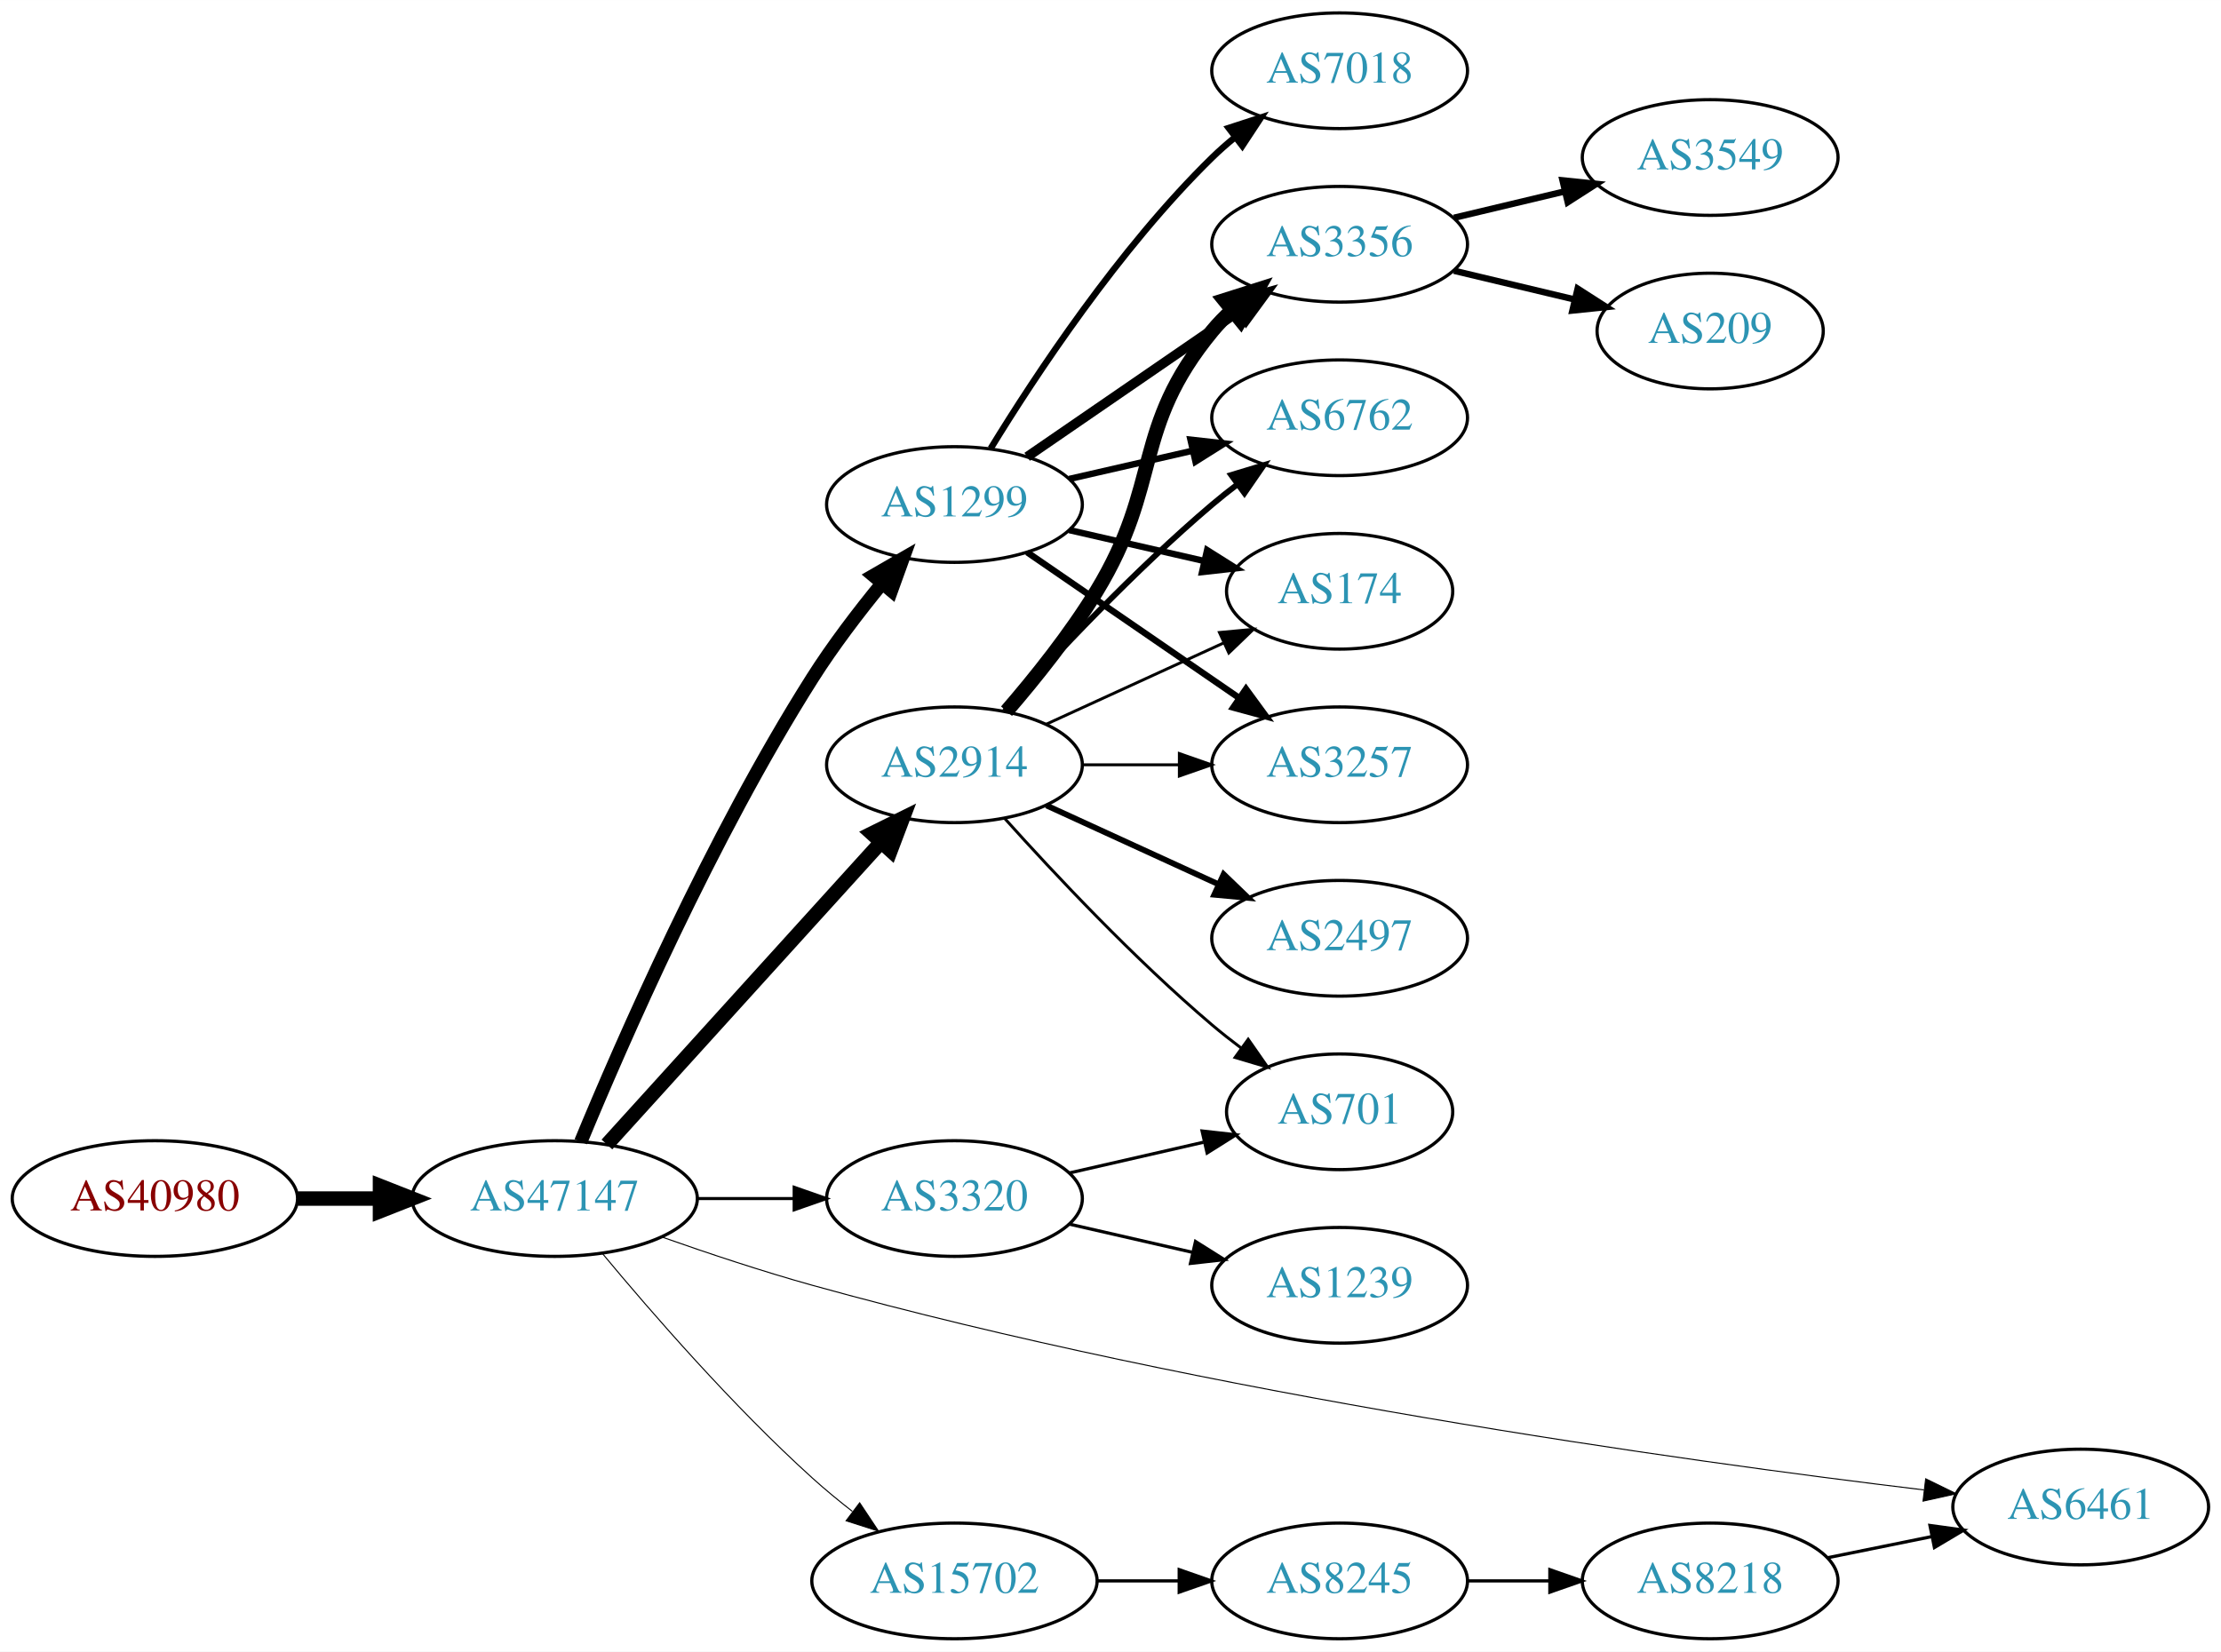
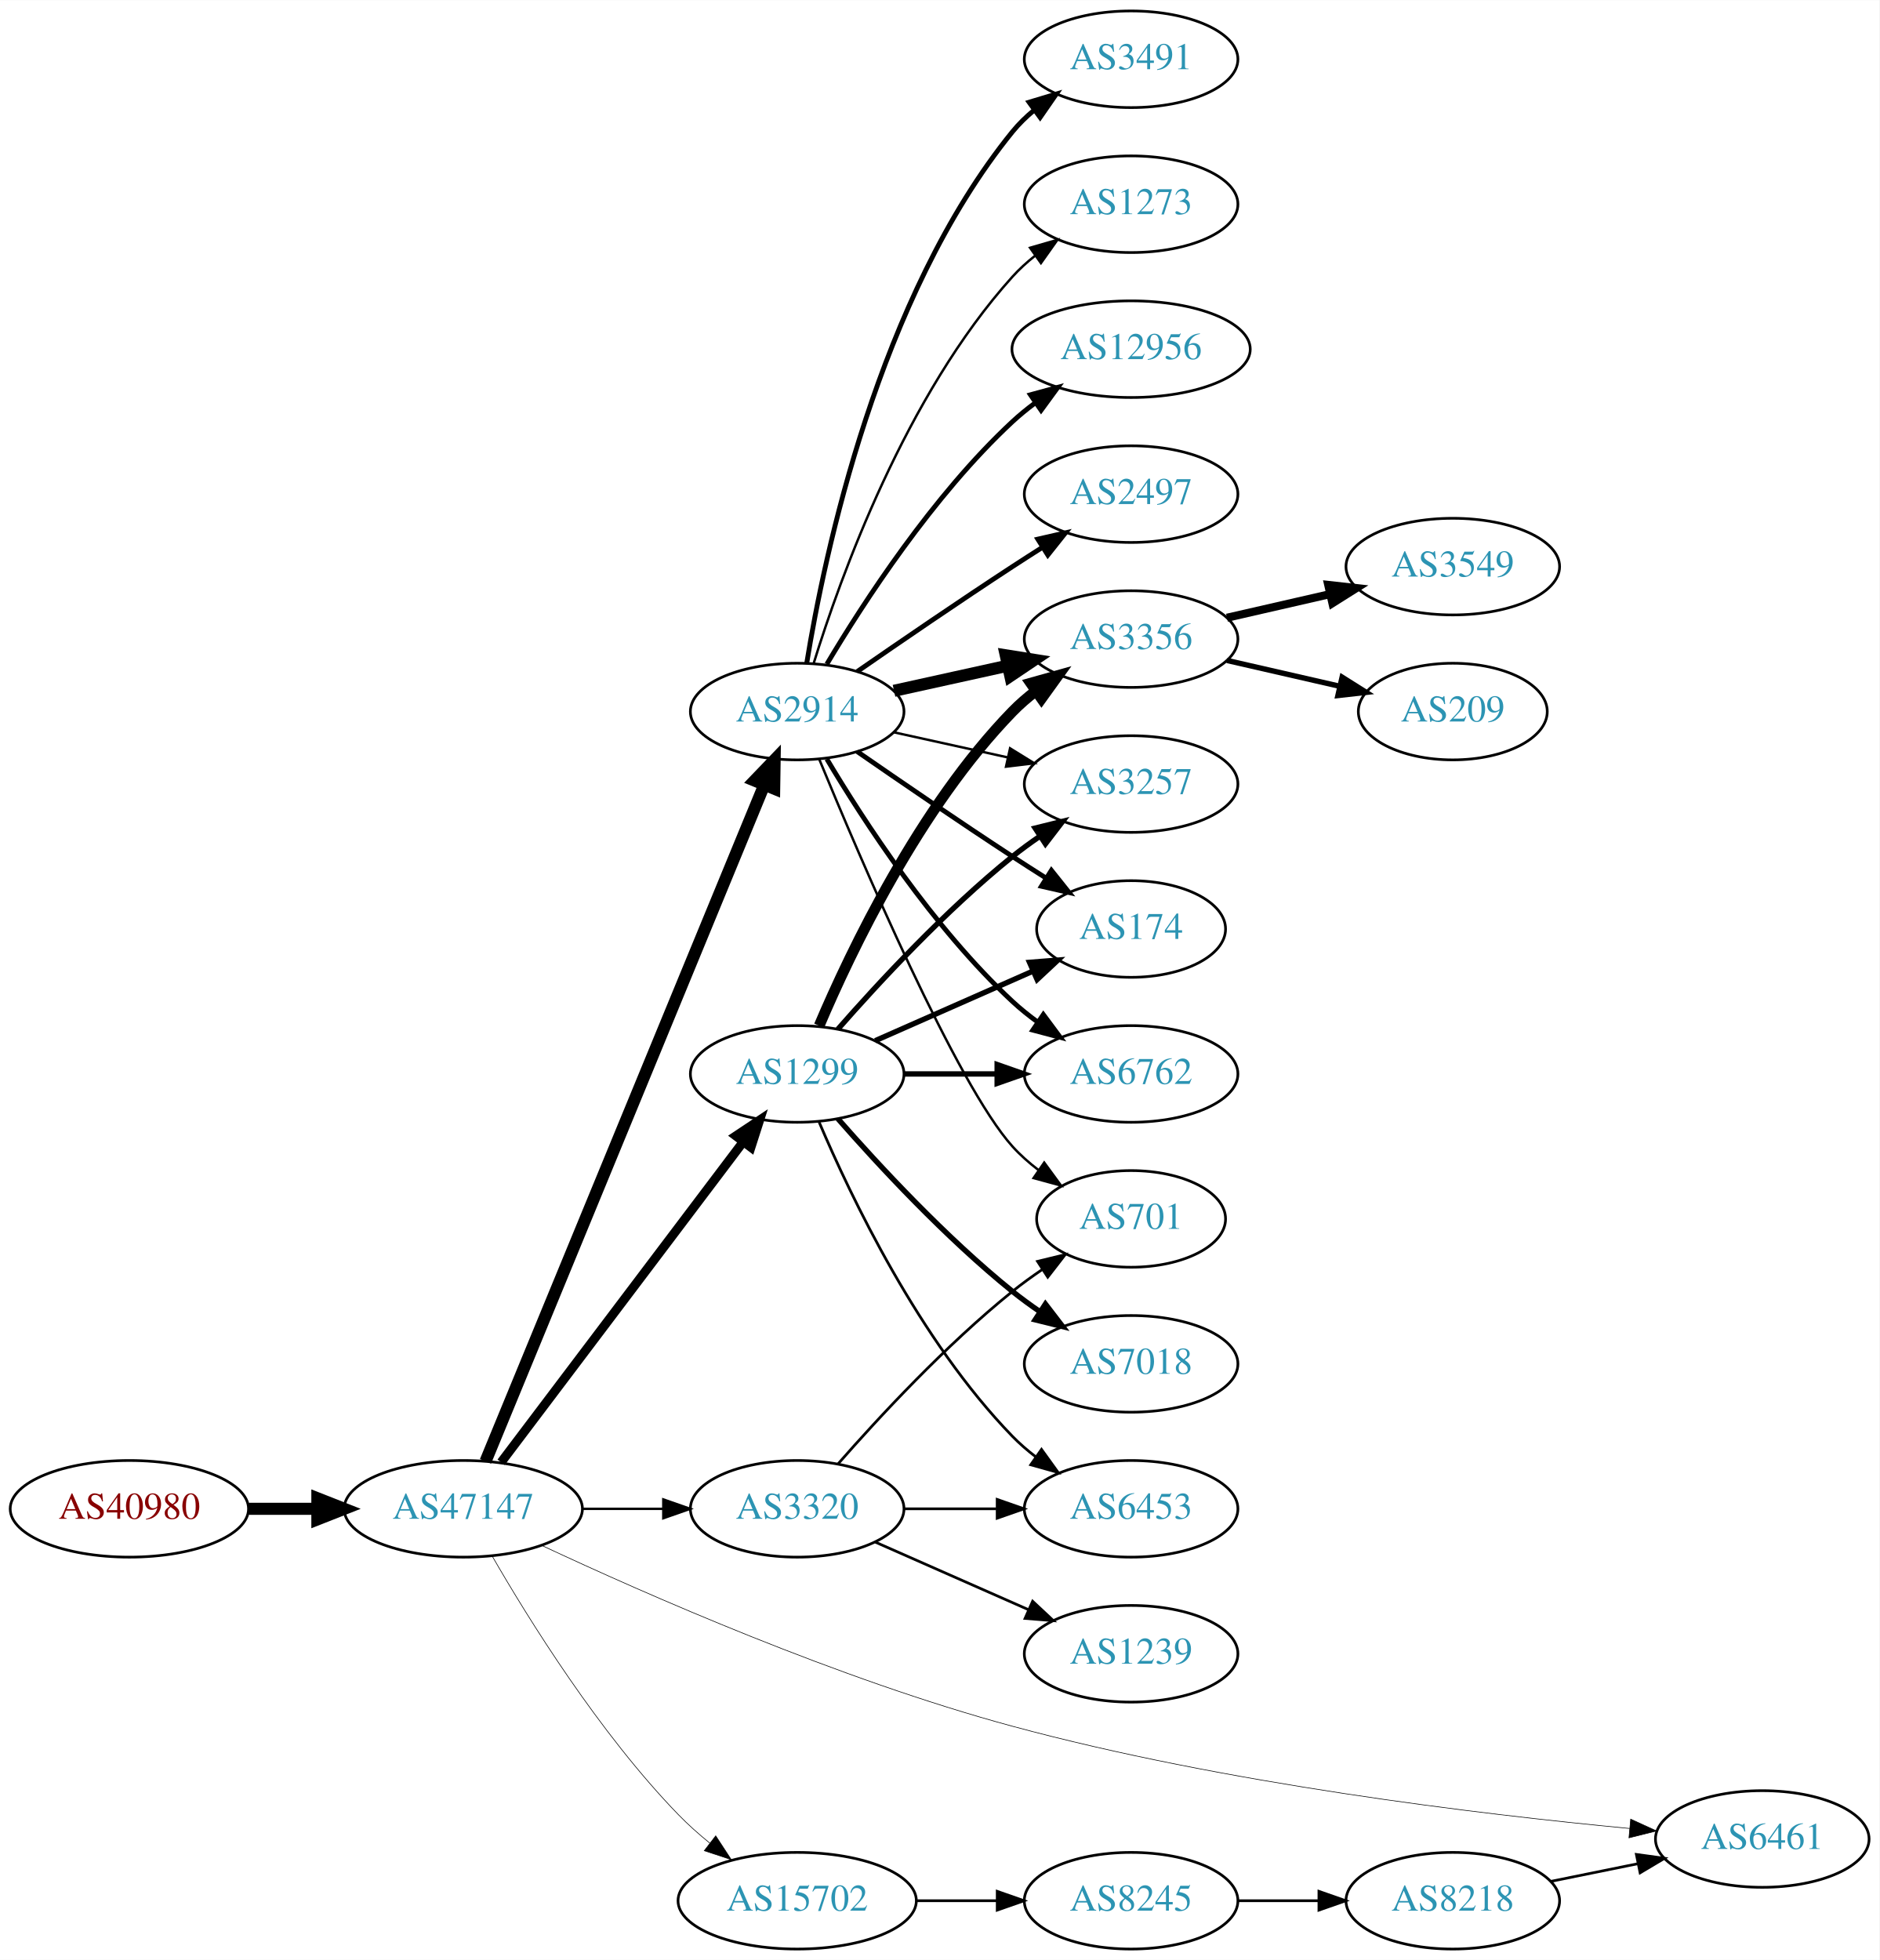
- <svg xmlns="http://www.w3.org/2000/svg" xmlns:xlink="http://www.w3.org/1999/xlink" width="691pt" height="514pt" viewBox="0.00 0.00 691.06 514.00">
-   <g id="graph0" class="graph" transform="scale(1 1) rotate(0) translate(4 510)">
-     <polygon fill="white" stroke="none" points="-4,4 -4,-510 687.055,-510 687.055,4 -4,4" />
+ <svg xmlns="http://www.w3.org/2000/svg" xmlns:xlink="http://www.w3.org/1999/xlink" width="700pt" height="730pt" viewBox="0.00 0.00 700.15 730.00">
+   <g id="graph0" class="graph" transform="scale(1 1) rotate(0) translate(4 726)">
+     <polygon fill="white" stroke="none" points="-4,4 -4,-726 696.155,-726 696.155,4 -4,4" />
    <g id="node1" class="node">
      <g id="a_node1">
        <a xlink:href="/asn/40980" xlink:title="AS40980 ~ powered by ANX [AT]">
-           <ellipse fill="#ffffff" stroke="black" cx="44.196" cy="-137" rx="44.393" ry="18" />
-           <text text-anchor="middle" x="44.196" y="-133.3" font-family="Times,serif" font-size="14.00" fill="#880000">AS40980</text>
+           <ellipse fill="#ffffff" stroke="black" cx="44.196" cy="-164" rx="44.393" ry="18" />
+           <text text-anchor="middle" x="44.196" y="-160.3" font-family="Times,serif" font-size="14.00" fill="#880000">AS40980</text>
        </a>
      </g>
    </g>
    <g id="node2" class="node">
      <g id="a_node2">
        <a xlink:href="/asn/47147" xlink:title="AS47147 ~ ANEXIA Internetdienstleistungs GmbH [AT]">
-           <ellipse fill="#ffffff" stroke="black" cx="168.588" cy="-137" rx="44.393" ry="18" />
-           <text text-anchor="middle" x="168.588" y="-133.3" font-family="Times,serif" font-size="14.00" fill="#2c94b3">AS47147</text>
+           <ellipse fill="#ffffff" stroke="black" cx="168.588" cy="-164" rx="44.393" ry="18" />
+           <text text-anchor="middle" x="168.588" y="-160.3" font-family="Times,serif" font-size="14.00" fill="#2c94b3">AS47147</text>
        </a>
      </g>
    </g>
    <g id="edge1" class="edge">
-       <path fill="none" stroke="black" stroke-width="4.5" d="M88.692,-137C96.898,-137 105.569,-137 114.041,-137" />
-       <polygon fill="black" stroke="black" stroke-width="4.5" points="114.233,-140.938 124.233,-137 114.233,-133.063 114.233,-140.938" />
+       <path fill="none" stroke="black" stroke-width="4.5" d="M88.692,-164C96.898,-164 105.569,-164 114.041,-164" />
+       <polygon fill="black" stroke="black" stroke-width="4.5" points="114.233,-167.938 124.233,-164 114.233,-160.063 114.233,-167.938" />
    </g>
    <g id="node3" class="node">
      <g id="a_node3">
-         <a xlink:href="/asn/1299" xlink:title="AS1299 ~ Telia Carrier [EU]">
-           <ellipse fill="#ffffff" stroke="black" cx="292.98" cy="-353" rx="39.794" ry="18" />
-           <text text-anchor="middle" x="292.98" y="-349.3" font-family="Times,serif" font-size="14.00" fill="#2c94b3">AS1299</text>
+         <a xlink:href="/asn/2914" xlink:title="AS2914 ~ NTT America, Inc. [US]">
+           <ellipse fill="#ffffff" stroke="black" cx="292.98" cy="-461" rx="39.794" ry="18" />
+           <text text-anchor="middle" x="292.98" y="-457.3" font-family="Times,serif" font-size="14.00" fill="#2c94b3">AS2914</text>
        </a>
      </g>
    </g>
    <g id="edge2" class="edge">
-       <path fill="none" stroke="black" stroke-width="4.179" d="M176.716,-154.694C189.341,-185.22 217.287,-249.282 248.784,-299 255.179,-309.094 263.131,-319.502 270.462,-328.453" />
-       <polygon fill="black" stroke="black" stroke-width="4.179" points="267.736,-330.893 276.959,-336.214 273.344,-326.199 267.736,-330.893" />
+       <path fill="none" stroke="black" stroke-width="4.5" d="M176.878,-181.689C197.407,-231.507 255.821,-373.254 280.621,-433.436" />
+       <polygon fill="black" stroke="black" stroke-width="4.5" points="277.124,-435.282 284.574,-443.028 284.405,-432.282 277.124,-435.282" />
    </g>
    <g id="node4" class="node">
      <g id="a_node4">
        <a xlink:href="/asn/3320" xlink:title="AS3320 ~ DTAG [DE]">
-           <ellipse fill="#ffffff" stroke="black" cx="292.98" cy="-137" rx="39.794" ry="18" />
-           <text text-anchor="middle" x="292.98" y="-133.3" font-family="Times,serif" font-size="14.00" fill="#2c94b3">AS3320</text>
+           <ellipse fill="#ffffff" stroke="black" cx="292.98" cy="-164" rx="39.794" ry="18" />
+           <text text-anchor="middle" x="292.98" y="-160.3" font-family="Times,serif" font-size="14.00" fill="#2c94b3">AS3320</text>
        </a>
      </g>
    </g>
    <g id="edge3" class="edge">
-       <path fill="none" stroke="black" stroke-width="0.964" d="M213.084,-137C222.773,-137 233.11,-137 243.002,-137" />
-       <polygon fill="black" stroke="black" stroke-width="0.964" points="243.105,-140.5 253.105,-137 243.105,-133.5 243.105,-140.5" />
+       <path fill="none" stroke="black" stroke-width="0.9" d="M213.084,-164C222.773,-164 233.11,-164 243.002,-164" />
+       <polygon fill="black" stroke="black" stroke-width="0.9" points="243.105,-167.5 253.105,-164 243.105,-160.5 243.105,-167.5" />
    </g>
    <g id="node5" class="node">
      <g id="a_node5">
-         <a xlink:href="/asn/2914" xlink:title="AS2914 ~ NTT America, Inc. [US]">
-           <ellipse fill="#ffffff" stroke="black" cx="292.98" cy="-272" rx="39.794" ry="18" />
-           <text text-anchor="middle" x="292.98" y="-268.3" font-family="Times,serif" font-size="14.00" fill="#2c94b3">AS2914</text>
+         <a xlink:href="/asn/1299" xlink:title="AS1299 ~ Telia Carrier [EU]">
+           <ellipse fill="#ffffff" stroke="black" cx="292.98" cy="-326" rx="39.794" ry="18" />
+           <text text-anchor="middle" x="292.98" y="-322.3" font-family="Times,serif" font-size="14.00" fill="#2c94b3">AS1299</text>
        </a>
      </g>
    </g>
    <g id="edge4" class="edge">
-       <path fill="none" stroke="black" stroke-width="4.5" d="M184.842,-153.825C206.305,-177.499 245.536,-220.771 270.104,-247.87" />
-       <polygon fill="black" stroke="black" stroke-width="4.5" points="267.285,-250.623 276.919,-255.387 273.119,-245.334 267.285,-250.623" />
+       <path fill="none" stroke="black" stroke-width="3.375" d="M182.686,-181.337C204.311,-209.96 247.582,-267.233 272.705,-300.486" />
+       <polygon fill="black" stroke="black" stroke-width="3.375" points="270.156,-302.919 278.976,-308.788 275.741,-298.699 270.156,-302.919" />
    </g>
    <g id="node6" class="node">
      <g id="a_node6">
+         <a xlink:href="/asn/6461" xlink:title="AS6461 ~ Zayo Bandwidth [US]">
+           <ellipse fill="#ffffff" stroke="black" cx="652.508" cy="-41" rx="39.794" ry="18" />
+           <text text-anchor="middle" x="652.508" y="-37.3" font-family="Times,serif" font-size="14.00" fill="#2c94b3">AS6461</text>
+         </a>
+       </g>
+     </g>
+     <g id="edge5" class="edge">
+       <path fill="none" stroke="black" stroke-width="0.225" d="M197.874,-150.336C236.557,-132.213 308.55,-100.484 373.176,-83 452.224,-61.614 547.042,-50.23 603.116,-44.917" />
+       <polygon fill="black" stroke="black" stroke-width="0.225" points="603.486,-48.398 613.122,-43.995 602.843,-41.427 603.486,-48.398" />
+     </g>
+     <g id="node7" class="node">
+       <g id="a_node7">
        <a xlink:href="/asn/15702" xlink:title="AS15702 ~ Onstage Online GmbH [AT]">
          <ellipse fill="#ffffff" stroke="black" cx="292.98" cy="-18" rx="44.393" ry="18" />
          <text text-anchor="middle" x="292.98" y="-14.3" font-family="Times,serif" font-size="14.00" fill="#2c94b3">AS15702</text>
        </a>
      </g>
    </g>
-     <g id="edge5" class="edge">
-       <path fill="none" stroke="black" stroke-width="0.321" d="M183.571,-119.736C198.732,-101.491 224.086,-72.325 248.784,-50 252.666,-46.492 256.919,-42.985 261.195,-39.648" />
-       <polygon fill="black" stroke="black" stroke-width="0.321" points="263.485,-42.304 269.353,-33.483 259.265,-36.719 263.485,-42.304" />
-     </g>
-     <g id="node7" class="node">
-       <g id="a_node7">
-         <a xlink:href="/asn/6461" xlink:title="AS6461 ~ Zayo Bandwidth [US]">
-           <ellipse fill="#ffffff" stroke="black" cx="643.409" cy="-41" rx="39.794" ry="18" />
-           <text text-anchor="middle" x="643.409" y="-37.3" font-family="Times,serif" font-size="14.00" fill="#2c94b3">AS6461</text>
-         </a>
-       </g>
-     </g>
    <g id="edge6" class="edge">
-       <path fill="none" stroke="black" stroke-width="0.321" d="M202.077,-124.983C216.297,-119.968 233.249,-114.319 248.784,-110 371.201,-75.968 519.912,-55.316 594.649,-46.316" />
-       <polygon fill="black" stroke="black" stroke-width="0.321" points="595.175,-49.779 604.693,-45.124 594.35,-42.827 595.175,-49.779" />
+       <path fill="none" stroke="black" stroke-width="0.225" d="M179.305,-146.479C192.895,-122.91 219.253,-80.444 248.784,-50 252.348,-46.326 256.368,-42.758 260.484,-39.418" />
+       <polygon fill="black" stroke="black" stroke-width="0.225" points="262.632,-42.181 268.424,-33.31 258.364,-36.633 262.632,-42.181" />
    </g>
    <g id="node8" class="node">
      <g id="a_node8">
-         <a xlink:href="/asn/3356" xlink:title="AS3356 ~ Level 3 Parent, LLC [US]">
-           <ellipse fill="#ffffff" stroke="black" cx="412.823" cy="-434" rx="39.794" ry="18" />
-           <text text-anchor="middle" x="412.823" y="-430.3" font-family="Times,serif" font-size="14.00" fill="#2c94b3">AS3356</text>
+         <a xlink:href="/asn/12956" xlink:title="AS12956 ~ TELXIUS [ES]">
+           <ellipse fill="#ffffff" stroke="black" cx="417.373" cy="-596" rx="44.393" ry="18" />
+           <text text-anchor="middle" x="417.373" y="-592.3" font-family="Times,serif" font-size="14.00" fill="#2c94b3">AS12956</text>
        </a>
      </g>
    </g>
    <g id="edge7" class="edge">
-       <path fill="none" stroke="black" stroke-width="3" d="M315.595,-367.857C334.083,-380.565 360.897,-398.995 381.526,-413.175" />
-       <polygon fill="black" stroke="black" stroke-width="3" points="379.723,-416.183 389.947,-418.963 383.688,-410.414 379.723,-416.183" />
+       <path fill="none" stroke="black" stroke-width="1.8" d="M304.026,-478.671C317.597,-501.472 343.529,-541.472 373.176,-569 375.783,-571.42 378.637,-573.746 381.595,-575.948" />
+       <polygon fill="black" stroke="black" stroke-width="1.8" points="379.873,-579.012 390.095,-581.8 383.843,-573.246 379.873,-579.012" />
    </g>
    <g id="node9" class="node">
      <g id="a_node9">
-         <a xlink:href="/asn/6762" xlink:title="AS6762 ~ TELECOM ITALIA SPARKLE S.p.A. [IT]">
-           <ellipse fill="#ffffff" stroke="black" cx="412.823" cy="-380" rx="39.794" ry="18" />
-           <text text-anchor="middle" x="412.823" y="-376.3" font-family="Times,serif" font-size="14.00" fill="#2c94b3">AS6762</text>
+         <a xlink:href="/asn/3356" xlink:title="AS3356 ~ Level 3 Parent, LLC [US]">
+           <ellipse fill="#ffffff" stroke="black" cx="417.373" cy="-488" rx="39.794" ry="18" />
+           <text text-anchor="middle" x="417.373" y="-484.3" font-family="Times,serif" font-size="14.00" fill="#2c94b3">AS3356</text>
        </a>
      </g>
    </g>
    <g id="edge8" class="edge">
-       <path fill="none" stroke="black" stroke-width="2" d="M328.7,-360.955C340.7,-363.704 354.32,-366.825 367.013,-369.733" />
-       <polygon fill="black" stroke="black" stroke-width="2" points="366.415,-373.187 376.945,-372.009 367.979,-366.364 366.415,-373.187" />
+       <path fill="none" stroke="black" stroke-width="4.5" d="M329.053,-468.737C342.24,-471.646 357.42,-474.995 371.386,-478.076" />
+       <polygon fill="black" stroke="black" stroke-width="4.5" points="370.681,-481.953 381.295,-480.262 372.378,-474.262 370.681,-481.953" />
    </g>
    <g id="node10" class="node">
      <g id="a_node10">
-         <a xlink:href="/asn/7018" xlink:title="AS7018 ~ AT&amp;T Services, Inc. [US]">
-           <ellipse fill="#ffffff" stroke="black" cx="412.823" cy="-488" rx="39.794" ry="18" />
-           <text text-anchor="middle" x="412.823" y="-484.3" font-family="Times,serif" font-size="14.00" fill="#2c94b3">AS7018</text>
+         <a xlink:href="/asn/3257" xlink:title="AS3257 ~ GTT [DE]">
+           <ellipse fill="#ffffff" stroke="black" cx="417.373" cy="-434" rx="39.794" ry="18" />
+           <text text-anchor="middle" x="417.373" y="-430.3" font-family="Times,serif" font-size="14.00" fill="#2c94b3">AS3257</text>
        </a>
      </g>
    </g>
    <g id="edge9" class="edge">
-       <path fill="none" stroke="black" stroke-width="2" d="M304.246,-370.44C318.055,-392.991 344.243,-432.722 373.176,-461 375.317,-463.092 377.634,-465.137 380.034,-467.106" />
-       <polygon fill="black" stroke="black" stroke-width="2" points="378.301,-470.185 388.375,-473.464 382.544,-464.618 378.301,-470.185" />
+       <path fill="none" stroke="black" stroke-width="0.9" d="M329.053,-453.263C342.24,-450.354 357.42,-447.005 371.386,-443.924" />
+       <polygon fill="black" stroke="black" stroke-width="0.9" points="372.284,-447.31 381.295,-441.738 370.776,-440.475 372.284,-447.31" />
    </g>
    <g id="node11" class="node">
      <g id="a_node11">
        <a xlink:href="/asn/174" xlink:title="AS174 ~ Cogent Communications [US]">
-           <ellipse fill="#ffffff" stroke="black" cx="412.823" cy="-326" rx="35.194" ry="18" />
-           <text text-anchor="middle" x="412.823" y="-322.3" font-family="Times,serif" font-size="14.00" fill="#2c94b3">AS174</text>
+           <ellipse fill="#ffffff" stroke="black" cx="417.373" cy="-380" rx="35.194" ry="18" />
+           <text text-anchor="middle" x="417.373" y="-376.3" font-family="Times,serif" font-size="14.00" fill="#2c94b3">AS174</text>
        </a>
      </g>
    </g>
    <g id="edge10" class="edge">
-       <path fill="none" stroke="black" stroke-width="2" d="M328.7,-345.045C341.792,-342.045 356.814,-338.604 370.455,-335.478" />
-       <polygon fill="black" stroke="black" stroke-width="2" points="371.597,-338.807 380.562,-333.162 370.033,-331.984 371.597,-338.807" />
+       <path fill="none" stroke="black" stroke-width="1.8" d="M315.337,-446.099C331.188,-435.123 353.391,-419.921 373.176,-407 377.221,-404.358 381.507,-401.615 385.746,-398.933" />
+       <polygon fill="black" stroke="black" stroke-width="1.8" points="387.683,-401.85 394.29,-393.568 383.96,-395.921 387.683,-401.85" />
    </g>
    <g id="node12" class="node">
      <g id="a_node12">
-         <a xlink:href="/asn/3257" xlink:title="AS3257 ~ GTT [DE]">
-           <ellipse fill="#ffffff" stroke="black" cx="412.823" cy="-272" rx="39.794" ry="18" />
-           <text text-anchor="middle" x="412.823" y="-268.3" font-family="Times,serif" font-size="14.00" fill="#2c94b3">AS3257</text>
+         <a xlink:href="/asn/2497" xlink:title="AS2497 ~ Internet Initiative Japan Inc. [JP]">
+           <ellipse fill="#ffffff" stroke="black" cx="417.373" cy="-542" rx="39.794" ry="18" />
+           <text text-anchor="middle" x="417.373" y="-538.3" font-family="Times,serif" font-size="14.00" fill="#2c94b3">AS2497</text>
        </a>
      </g>
    </g>
    <g id="edge11" class="edge">
-       <path fill="none" stroke="black" stroke-width="2" d="M315.595,-338.143C334.083,-325.435 360.897,-307.005 381.526,-292.825" />
-       <polygon fill="black" stroke="black" stroke-width="2" points="383.688,-295.586 389.947,-287.037 379.723,-289.817 383.688,-295.586" />
+       <path fill="none" stroke="black" stroke-width="1.8" d="M315.337,-475.901C331.188,-486.877 353.391,-502.079 373.176,-515 376.758,-517.339 380.529,-519.759 384.289,-522.144" />
+       <polygon fill="black" stroke="black" stroke-width="1.8" points="382.623,-525.231 392.95,-527.596 386.352,-519.307 382.623,-525.231" />
    </g>
    <g id="node13" class="node">
      <g id="a_node13">
-         <a xlink:href="/asn/701" xlink:title="AS701 ~ UUNET [US]">
-           <ellipse fill="#ffffff" stroke="black" cx="412.823" cy="-164" rx="35.194" ry="18" />
-           <text text-anchor="middle" x="412.823" y="-160.3" font-family="Times,serif" font-size="14.00" fill="#2c94b3">AS701</text>
+         <a xlink:href="/asn/3491" xlink:title="AS3491 ~ PCCW Global, Inc. [US]">
+           <ellipse fill="#ffffff" stroke="black" cx="417.373" cy="-704" rx="39.794" ry="18" />
+           <text text-anchor="middle" x="417.373" y="-700.3" font-family="Times,serif" font-size="14.00" fill="#2c94b3">AS3491</text>
        </a>
      </g>
    </g>
    <g id="edge12" class="edge">
-       <path fill="none" stroke="black" d="M328.7,-144.955C341.792,-147.955 356.814,-151.396 370.455,-154.522" />
-       <polygon fill="black" stroke="black" points="370.033,-158.016 380.562,-156.838 371.597,-151.193 370.033,-158.016" />
+       <path fill="none" stroke="black" stroke-width="1.8" d="M296.561,-479.178C303.016,-518.997 323.088,-615.286 373.176,-677 375.545,-679.918 378.318,-682.612 381.295,-685.075" />
+       <polygon fill="black" stroke="black" stroke-width="1.8" points="379.371,-688.003 389.517,-691.052 383.486,-682.341 379.371,-688.003" />
    </g>
    <g id="node14" class="node">
      <g id="a_node14">
-         <a xlink:href="/asn/1239" xlink:title="AS1239 ~ Sprint [US]">
-           <ellipse fill="#ffffff" stroke="black" cx="412.823" cy="-110" rx="39.794" ry="18" />
-           <text text-anchor="middle" x="412.823" y="-106.3" font-family="Times,serif" font-size="14.00" fill="#2c94b3">AS1239</text>
+         <a xlink:href="/asn/6762" xlink:title="AS6762 ~ TELECOM ITALIA SPARKLE S.p.A. [IT]">
+           <ellipse fill="#ffffff" stroke="black" cx="417.373" cy="-326" rx="39.794" ry="18" />
+           <text text-anchor="middle" x="417.373" y="-322.3" font-family="Times,serif" font-size="14.00" fill="#2c94b3">AS6762</text>
        </a>
      </g>
    </g>
    <g id="edge13" class="edge">
-       <path fill="none" stroke="black" d="M328.7,-129.045C340.7,-126.296 354.32,-123.175 367.013,-120.267" />
-       <polygon fill="black" stroke="black" points="367.979,-123.636 376.945,-117.991 366.415,-116.813 367.979,-123.636" />
-     </g>
-     <g id="edge15" class="edge">
-       <path fill="none" stroke="black" stroke-width="4.5" d="M309.178,-288.677C318.054,-298.949 329.066,-312.666 337.176,-326 357.649,-359.658 348.112,-376.606 373.176,-407 375.032,-409.25 377.119,-411.396 379.338,-413.424" />
-       <polygon fill="black" stroke="black" stroke-width="4.5" points="376.997,-416.596 387.242,-419.844 381.962,-410.483 376.997,-416.596" />
-     </g>
-     <g id="edge17" class="edge">
-       <path fill="none" stroke="black" stroke-width="1.8" d="M308.626,-288.725C323.927,-305.765 349.025,-332.523 373.176,-353 375.674,-355.117 378.334,-357.232 381.045,-359.293" />
-       <polygon fill="black" stroke="black" stroke-width="1.8" points="379.082,-362.194 389.222,-365.266 383.212,-356.541 379.082,-362.194" />
-     </g>
-     <g id="edge16" class="edge">
-       <path fill="none" stroke="black" stroke-width="0.9" d="M321.609,-284.661C338.025,-292.183 359.007,-301.798 376.604,-309.861" />
-       <polygon fill="black" stroke="black" stroke-width="0.9" points="375.432,-313.174 385.981,-314.158 378.348,-306.811 375.432,-313.174" />
-     </g>
-     <g id="edge18" class="edge">
-       <path fill="none" stroke="black" stroke-width="0.9" d="M332.893,-272C342.446,-272 352.796,-272 362.759,-272" />
-       <polygon fill="black" stroke="black" stroke-width="0.9" points="362.951,-275.5 372.951,-272 362.951,-268.5 362.951,-275.5" />
-     </g>
-     <g id="edge19" class="edge">
-       <path fill="none" stroke="black" stroke-width="0.9" d="M308.626,-255.275C323.927,-238.235 349.025,-211.477 373.176,-191 376.029,-188.582 379.094,-186.167 382.205,-183.831" />
-       <polygon fill="black" stroke="black" stroke-width="0.9" points="384.378,-186.578 390.433,-177.884 380.278,-180.905 384.378,-186.578" />
+       <path fill="none" stroke="black" stroke-width="1.8" d="M304.026,-443.329C317.597,-420.528 343.529,-380.528 373.176,-353 376.083,-350.301 379.296,-347.72 382.62,-345.297" />
+       <polygon fill="black" stroke="black" stroke-width="1.8" points="384.679,-348.13 390.998,-339.625 380.755,-342.333 384.679,-348.13" />
    </g>
    <g id="node15" class="node">
      <g id="a_node15">
-         <a xlink:href="/asn/2497" xlink:title="AS2497 ~ Internet Initiative Japan Inc. [JP]">
-           <ellipse fill="#ffffff" stroke="black" cx="412.823" cy="-218" rx="39.794" ry="18" />
-           <text text-anchor="middle" x="412.823" y="-214.3" font-family="Times,serif" font-size="14.00" fill="#2c94b3">AS2497</text>
+         <a xlink:href="/asn/701" xlink:title="AS701 ~ UUNET [US]">
+           <ellipse fill="#ffffff" stroke="black" cx="417.373" cy="-272" rx="35.194" ry="18" />
+           <text text-anchor="middle" x="417.373" y="-268.3" font-family="Times,serif" font-size="14.00" fill="#2c94b3">AS701</text>
        </a>
      </g>
    </g>
    <g id="edge14" class="edge">
-       <path fill="none" stroke="black" stroke-width="1.8" d="M321.609,-259.339C337.566,-252.027 357.837,-242.739 375.119,-234.819" />
-       <polygon fill="black" stroke="black" stroke-width="1.8" points="376.734,-237.929 384.367,-230.581 373.818,-231.565 376.734,-237.929" />
+       <path fill="none" stroke="black" stroke-width="0.9" d="M301.139,-443.367C316.4,-406.342 352.429,-322.024 373.176,-299 376.04,-295.822 379.364,-292.881 382.872,-290.2" />
+       <polygon fill="black" stroke="black" stroke-width="0.9" points="385.005,-292.982 391.261,-284.431 381.038,-287.214 385.005,-292.982" />
+     </g>
+     <g id="node16" class="node">
+       <g id="a_node16">
+         <a xlink:href="/asn/1273" xlink:title="AS1273 ~ Vodafone Group PLC [EU]">
+           <ellipse fill="#ffffff" stroke="black" cx="417.373" cy="-650" rx="39.794" ry="18" />
+           <text text-anchor="middle" x="417.373" y="-646.3" font-family="Times,serif" font-size="14.00" fill="#2c94b3">AS1273</text>
+         </a>
+       </g>
+     </g>
+     <g id="edge15" class="edge">
+       <path fill="none" stroke="black" stroke-width="0.9" d="M299.118,-478.94C309.021,-510.979 333.359,-578.812 373.176,-623 375.693,-625.792 378.564,-628.401 381.603,-630.812" />
+       <polygon fill="black" stroke="black" stroke-width="0.9" points="379.732,-633.776 389.911,-636.715 383.786,-628.07 379.732,-633.776" />
+     </g>
+     <g id="edge19" class="edge">
+       <path fill="none" stroke="black" d="M308.133,-180.663C323.234,-197.894 348.355,-225.024 373.176,-245 376.682,-247.821 380.5,-250.587 384.368,-253.208" />
+       <polygon fill="black" stroke="black" points="382.518,-256.18 392.813,-258.682 386.325,-250.306 382.518,-256.18" />
+     </g>
+     <g id="node19" class="node">
+       <g id="a_node19">
+         <a xlink:href="/asn/6453" xlink:title="AS6453 ~ TATA COMMUNICATIONS (AMERICA) INC [US]">
+           <ellipse fill="#ffffff" stroke="black" cx="417.373" cy="-164" rx="39.794" ry="18" />
+           <text text-anchor="middle" x="417.373" y="-160.3" font-family="Times,serif" font-size="14.00" fill="#2c94b3">AS6453</text>
+         </a>
+       </g>
+     </g>
+     <g id="edge18" class="edge">
+       <path fill="none" stroke="black" d="M332.706,-164C343.644,-164 355.695,-164 367.161,-164" />
+       <polygon fill="black" stroke="black" points="367.479,-167.5 377.479,-164 367.479,-160.5 367.479,-167.5" />
+     </g>
+     <g id="node20" class="node">
+       <g id="a_node20">
+         <a xlink:href="/asn/1239" xlink:title="AS1239 ~ Sprint [US]">
+           <ellipse fill="#ffffff" stroke="black" cx="417.373" cy="-110" rx="39.794" ry="18" />
+           <text text-anchor="middle" x="417.373" y="-106.3" font-family="Times,serif" font-size="14.00" fill="#2c94b3">AS1239</text>
+         </a>
+       </g>
+     </g>
+     <g id="edge20" class="edge">
+       <path fill="none" stroke="black" d="M322.06,-151.611C339.008,-144.134 360.805,-134.517 379.174,-126.412" />
+       <polygon fill="black" stroke="black" points="380.688,-129.57 388.424,-122.331 377.862,-123.166 380.688,-129.57" />
+     </g>
+     <g id="edge21" class="edge">
+       <path fill="none" stroke="black" stroke-width="4" d="M301.171,-343.975C312.938,-371.682 338.512,-425.348 373.176,-461 375.797,-463.695 378.737,-466.239 381.82,-468.608" />
+       <polygon fill="black" stroke="black" stroke-width="4" points="379.986,-471.597 390.189,-474.455 383.995,-465.859 379.986,-471.597" />
+     </g>
+     <g id="edge24" class="edge">
+       <path fill="none" stroke="black" stroke-width="2" d="M308.133,-342.663C323.234,-359.894 348.355,-387.024 373.176,-407 376.432,-409.62 379.957,-412.192 383.542,-414.646" />
+       <polygon fill="black" stroke="black" stroke-width="2" points="381.629,-417.577 391.914,-420.121 385.46,-411.719 381.629,-417.577" />
+     </g>
+     <g id="edge22" class="edge">
+       <path fill="none" stroke="black" stroke-width="2" d="M322.06,-338.389C339.488,-346.078 362.045,-356.031 380.729,-364.274" />
+       <polygon fill="black" stroke="black" stroke-width="2" points="379.537,-367.573 390.099,-368.408 382.362,-361.169 379.537,-367.573" />
+     </g>
+     <g id="edge25" class="edge">
+       <path fill="none" stroke="black" stroke-width="2" d="M332.706,-326C343.644,-326 355.695,-326 367.161,-326" />
+       <polygon fill="black" stroke="black" stroke-width="2" points="367.479,-329.5 377.479,-326 367.479,-322.5 367.479,-329.5" />
+     </g>
+     <g id="edge26" class="edge">
+       <path fill="none" stroke="black" d="M301.171,-308.025C312.938,-280.318 338.512,-226.652 373.176,-191 375.797,-188.305 378.737,-185.761 381.82,-183.392" />
+       <polygon fill="black" stroke="black" points="383.995,-186.141 390.189,-177.545 379.986,-180.403 383.995,-186.141" />
+     </g>
+     <g id="node21" class="node">
+       <g id="a_node21">
+         <a xlink:href="/asn/7018" xlink:title="AS7018 ~ AT&amp;T Services, Inc. [US]">
+           <ellipse fill="#ffffff" stroke="black" cx="417.373" cy="-218" rx="39.794" ry="18" />
+           <text text-anchor="middle" x="417.373" y="-214.3" font-family="Times,serif" font-size="14.00" fill="#2c94b3">AS7018</text>
+         </a>
+       </g>
+     </g>
+     <g id="edge23" class="edge">
+       <path fill="none" stroke="black" stroke-width="2" d="M308.133,-309.337C323.234,-292.106 348.355,-264.976 373.176,-245 376.432,-242.38 379.957,-239.808 383.542,-237.354" />
+       <polygon fill="black" stroke="black" stroke-width="2" points="385.46,-240.281 391.914,-231.879 381.629,-234.423 385.46,-240.281" />
+     </g>
+     <g id="node22" class="node">
+       <g id="a_node22">
+         <a xlink:href="/asn/8245" xlink:title="AS8245 ~ Video-Broadcast GmbH [AT]">
+           <ellipse fill="#ffffff" stroke="black" cx="417.373" cy="-18" rx="39.794" ry="18" />
+           <text text-anchor="middle" x="417.373" y="-14.3" font-family="Times,serif" font-size="14.00" fill="#2c94b3">AS8245</text>
+         </a>
+       </g>
+     </g>
+     <g id="edge27" class="edge">
+       <path fill="none" stroke="black" d="M337.476,-18C347.165,-18 357.502,-18 367.394,-18" />
+       <polygon fill="black" stroke="black" points="367.497,-21.5 377.497,-18 367.497,-14.5 367.497,-21.5" />
+     </g>
+     <g id="node17" class="node">
+       <g id="a_node17">
+         <a xlink:href="/asn/3549" xlink:title="AS3549 ~ Level 3 Parent, LLC [US]">
+           <ellipse fill="#ffffff" stroke="black" cx="537.215" cy="-515" rx="39.794" ry="18" />
+           <text text-anchor="middle" x="537.215" y="-511.3" font-family="Times,serif" font-size="14.00" fill="#2c94b3">AS3549</text>
+         </a>
+       </g>
+     </g>
+     <g id="edge16" class="edge">
+       <path fill="none" stroke="black" stroke-width="3" d="M453.092,-495.955C465.092,-498.704 478.713,-501.825 491.405,-504.733" />
+       <polygon fill="black" stroke="black" stroke-width="3" points="490.808,-508.187 501.337,-507.009 492.371,-501.364 490.808,-508.187" />
    </g>
    <g id="node18" class="node">
      <g id="a_node18">
-         <a xlink:href="/asn/8245" xlink:title="AS8245 ~ Video-Broadcast GmbH [AT]">
-           <ellipse fill="#ffffff" stroke="black" cx="412.823" cy="-18" rx="39.794" ry="18" />
-           <text text-anchor="middle" x="412.823" y="-14.3" font-family="Times,serif" font-size="14.00" fill="#2c94b3">AS8245</text>
-         </a>
-       </g>
-     </g>
-     <g id="edge22" class="edge">
-       <path fill="none" stroke="black" d="M337.191,-18C345.504,-18 354.267,-18 362.749,-18" />
-       <polygon fill="black" stroke="black" points="362.908,-21.5 372.908,-18 362.908,-14.5 362.908,-21.5" />
-     </g>
-     <g id="node16" class="node">
-       <g id="a_node16">
-         <a xlink:href="/asn/3549" xlink:title="AS3549 ~ Level 3 Parent, LLC [US]">
-           <ellipse fill="#ffffff" stroke="black" cx="528.116" cy="-461" rx="39.794" ry="18" />
-           <text text-anchor="middle" x="528.116" y="-457.3" font-family="Times,serif" font-size="14.00" fill="#2c94b3">AS3549</text>
-         </a>
-       </g>
-     </g>
-     <g id="edge20" class="edge">
-       <path fill="none" stroke="black" stroke-width="2" d="M448.43,-442.248C459.301,-444.838 471.456,-447.735 482.898,-450.462" />
-       <polygon fill="black" stroke="black" stroke-width="2" points="482.182,-453.889 492.721,-452.803 483.804,-447.08 482.182,-453.889" />
-     </g>
-     <g id="node17" class="node">
-       <g id="a_node17">
        <a xlink:href="/asn/209" xlink:title="AS209 ~ CenturyLink Communications, LLC [US]">
-           <ellipse fill="#ffffff" stroke="black" cx="528.116" cy="-407" rx="35.194" ry="18" />
-           <text text-anchor="middle" x="528.116" y="-403.3" font-family="Times,serif" font-size="14.00" fill="#2c94b3">AS209</text>
-         </a>
-       </g>
-     </g>
-     <g id="edge21" class="edge">
-       <path fill="none" stroke="black" stroke-width="2" d="M448.43,-425.752C460.225,-422.942 473.529,-419.771 485.797,-416.847" />
-       <polygon fill="black" stroke="black" stroke-width="2" points="486.886,-420.186 495.802,-414.463 485.263,-413.376 486.886,-420.186" />
-     </g>
-     <g id="node19" class="node">
-       <g id="a_node19">
+           <ellipse fill="#ffffff" stroke="black" cx="537.215" cy="-461" rx="35.194" ry="18" />
+           <text text-anchor="middle" x="537.215" y="-457.3" font-family="Times,serif" font-size="14.00" fill="#2c94b3">AS209</text>
+         </a>
+       </g>
+     </g>
+     <g id="edge17" class="edge">
+       <path fill="none" stroke="black" stroke-width="2" d="M453.092,-480.045C466.184,-477.045 481.207,-473.604 494.847,-470.478" />
+       <polygon fill="black" stroke="black" stroke-width="2" points="495.989,-473.807 504.955,-468.162 494.425,-466.984 495.989,-473.807" />
+     </g>
+     <g id="node23" class="node">
+       <g id="a_node23">
        <a xlink:href="/asn/8218" xlink:title="AS8218 ~ legacy Neotelecoms [FR]">
-           <ellipse fill="#ffffff" stroke="black" cx="528.116" cy="-18" rx="39.794" ry="18" />
-           <text text-anchor="middle" x="528.116" y="-14.3" font-family="Times,serif" font-size="14.00" fill="#2c94b3">AS8218</text>
-         </a>
-       </g>
-     </g>
-     <g id="edge23" class="edge">
-       <path fill="none" stroke="black" d="M452.495,-18C460.698,-18 469.462,-18 477.994,-18" />
-       <polygon fill="black" stroke="black" points="478.233,-21.5 488.233,-18 478.233,-14.5 478.233,-21.5" />
-     </g>
-     <g id="edge24" class="edge">
-       <path fill="none" stroke="black" d="M564.652,-25.214C574.88,-27.291 586.181,-29.585 596.924,-31.766" />
-       <polygon fill="black" stroke="black" points="596.503,-35.252 606.999,-33.811 597.895,-28.392 596.503,-35.252" />
+           <ellipse fill="#ffffff" stroke="black" cx="537.215" cy="-18" rx="39.794" ry="18" />
+           <text text-anchor="middle" x="537.215" y="-14.3" font-family="Times,serif" font-size="14.00" fill="#2c94b3">AS8218</text>
+         </a>
+       </g>
+     </g>
+     <g id="edge28" class="edge">
+       <path fill="none" stroke="black" d="M457.285,-18C466.839,-18 477.188,-18 487.151,-18" />
+       <polygon fill="black" stroke="black" points="487.343,-21.5 497.343,-18 487.343,-14.5 487.343,-21.5" />
+     </g>
+     <g id="edge29" class="edge">
+       <path fill="none" stroke="black" d="M573.751,-25.214C583.98,-27.291 595.28,-29.585 606.023,-31.766" />
+       <polygon fill="black" stroke="black" points="605.602,-35.252 616.098,-33.811 606.995,-28.392 605.602,-35.252" />
    </g>
  </g>
</svg>
